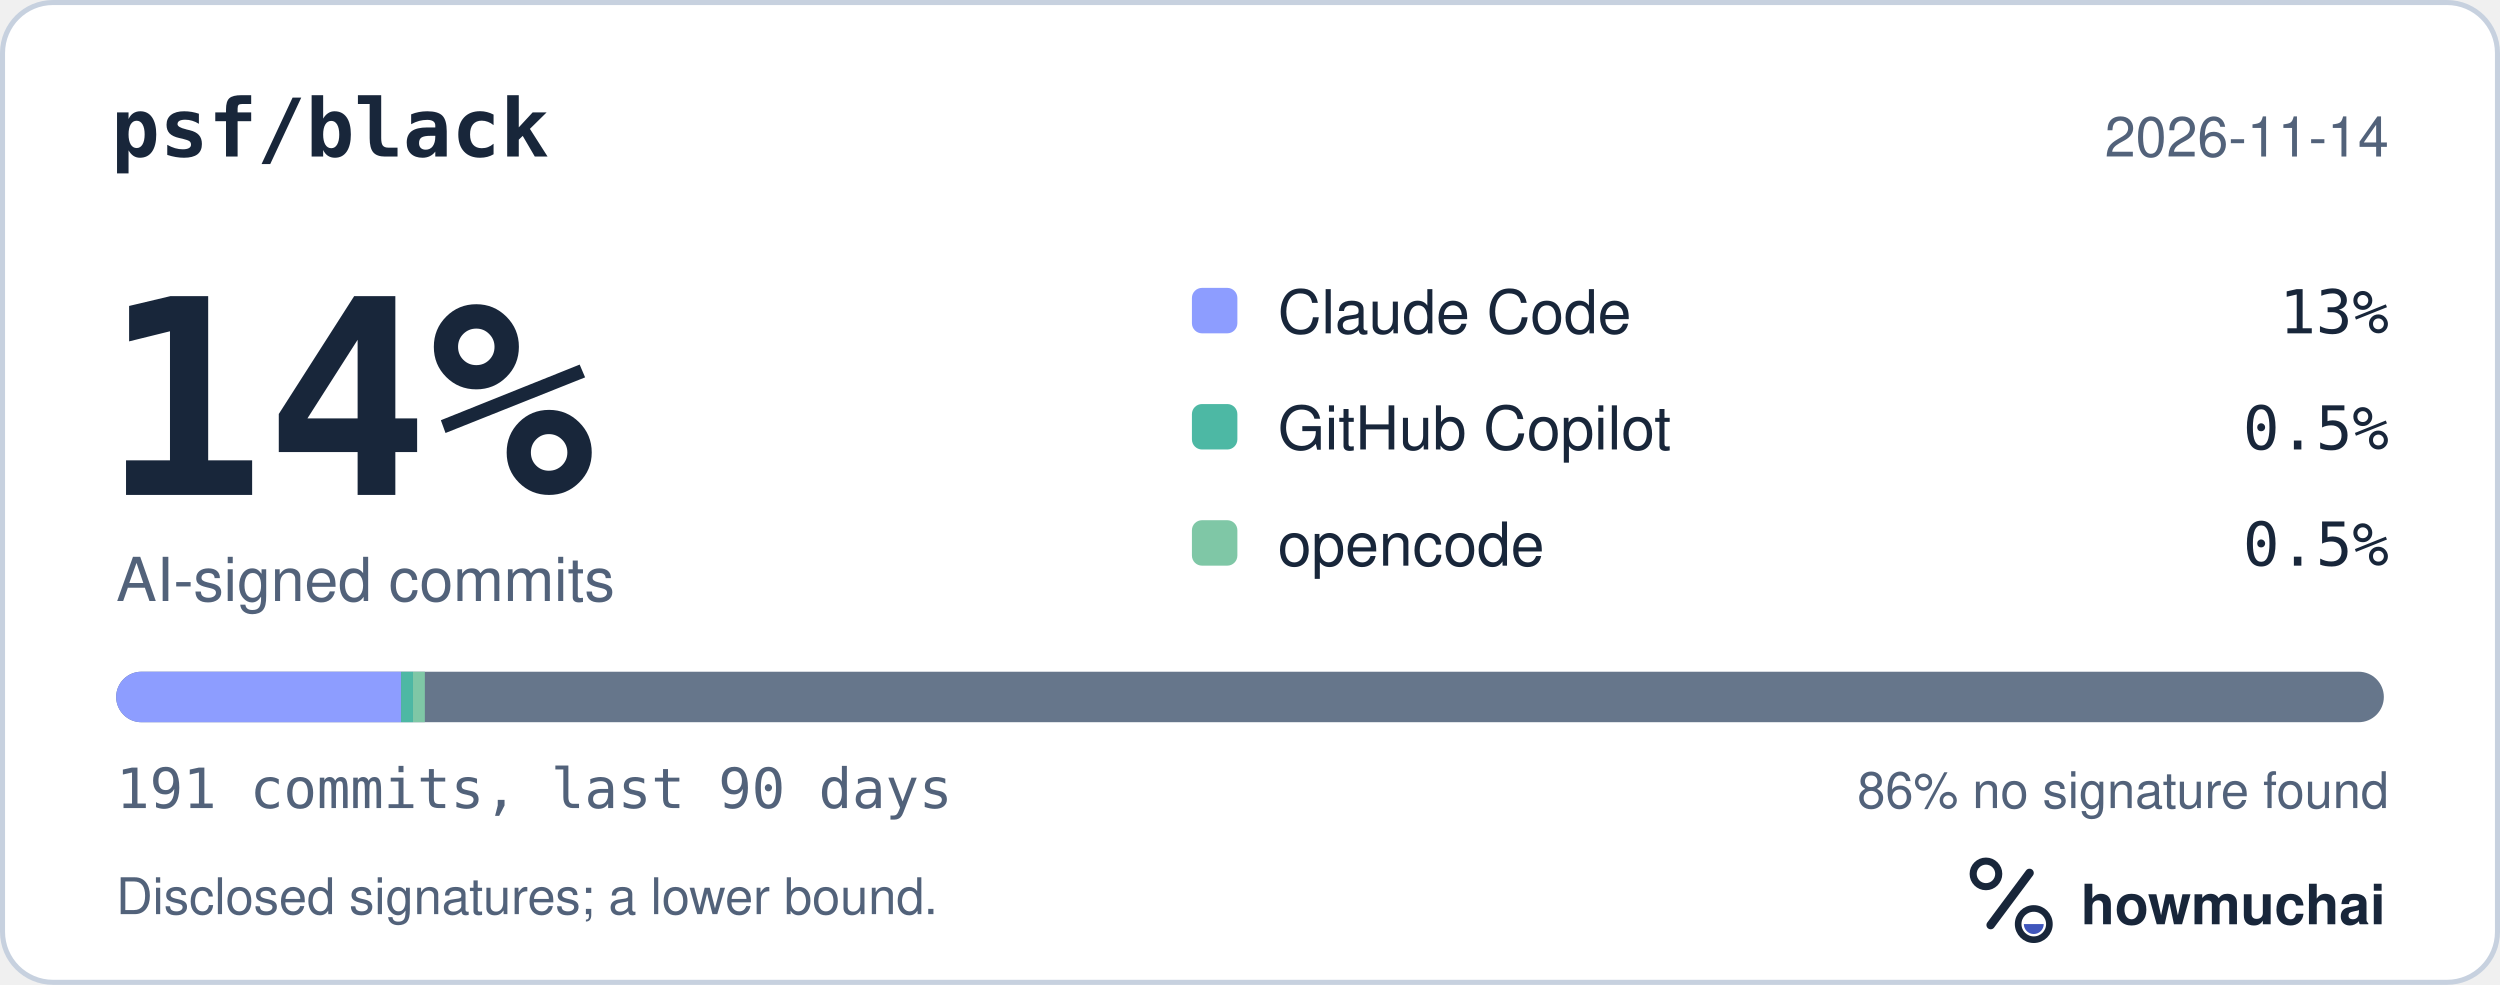
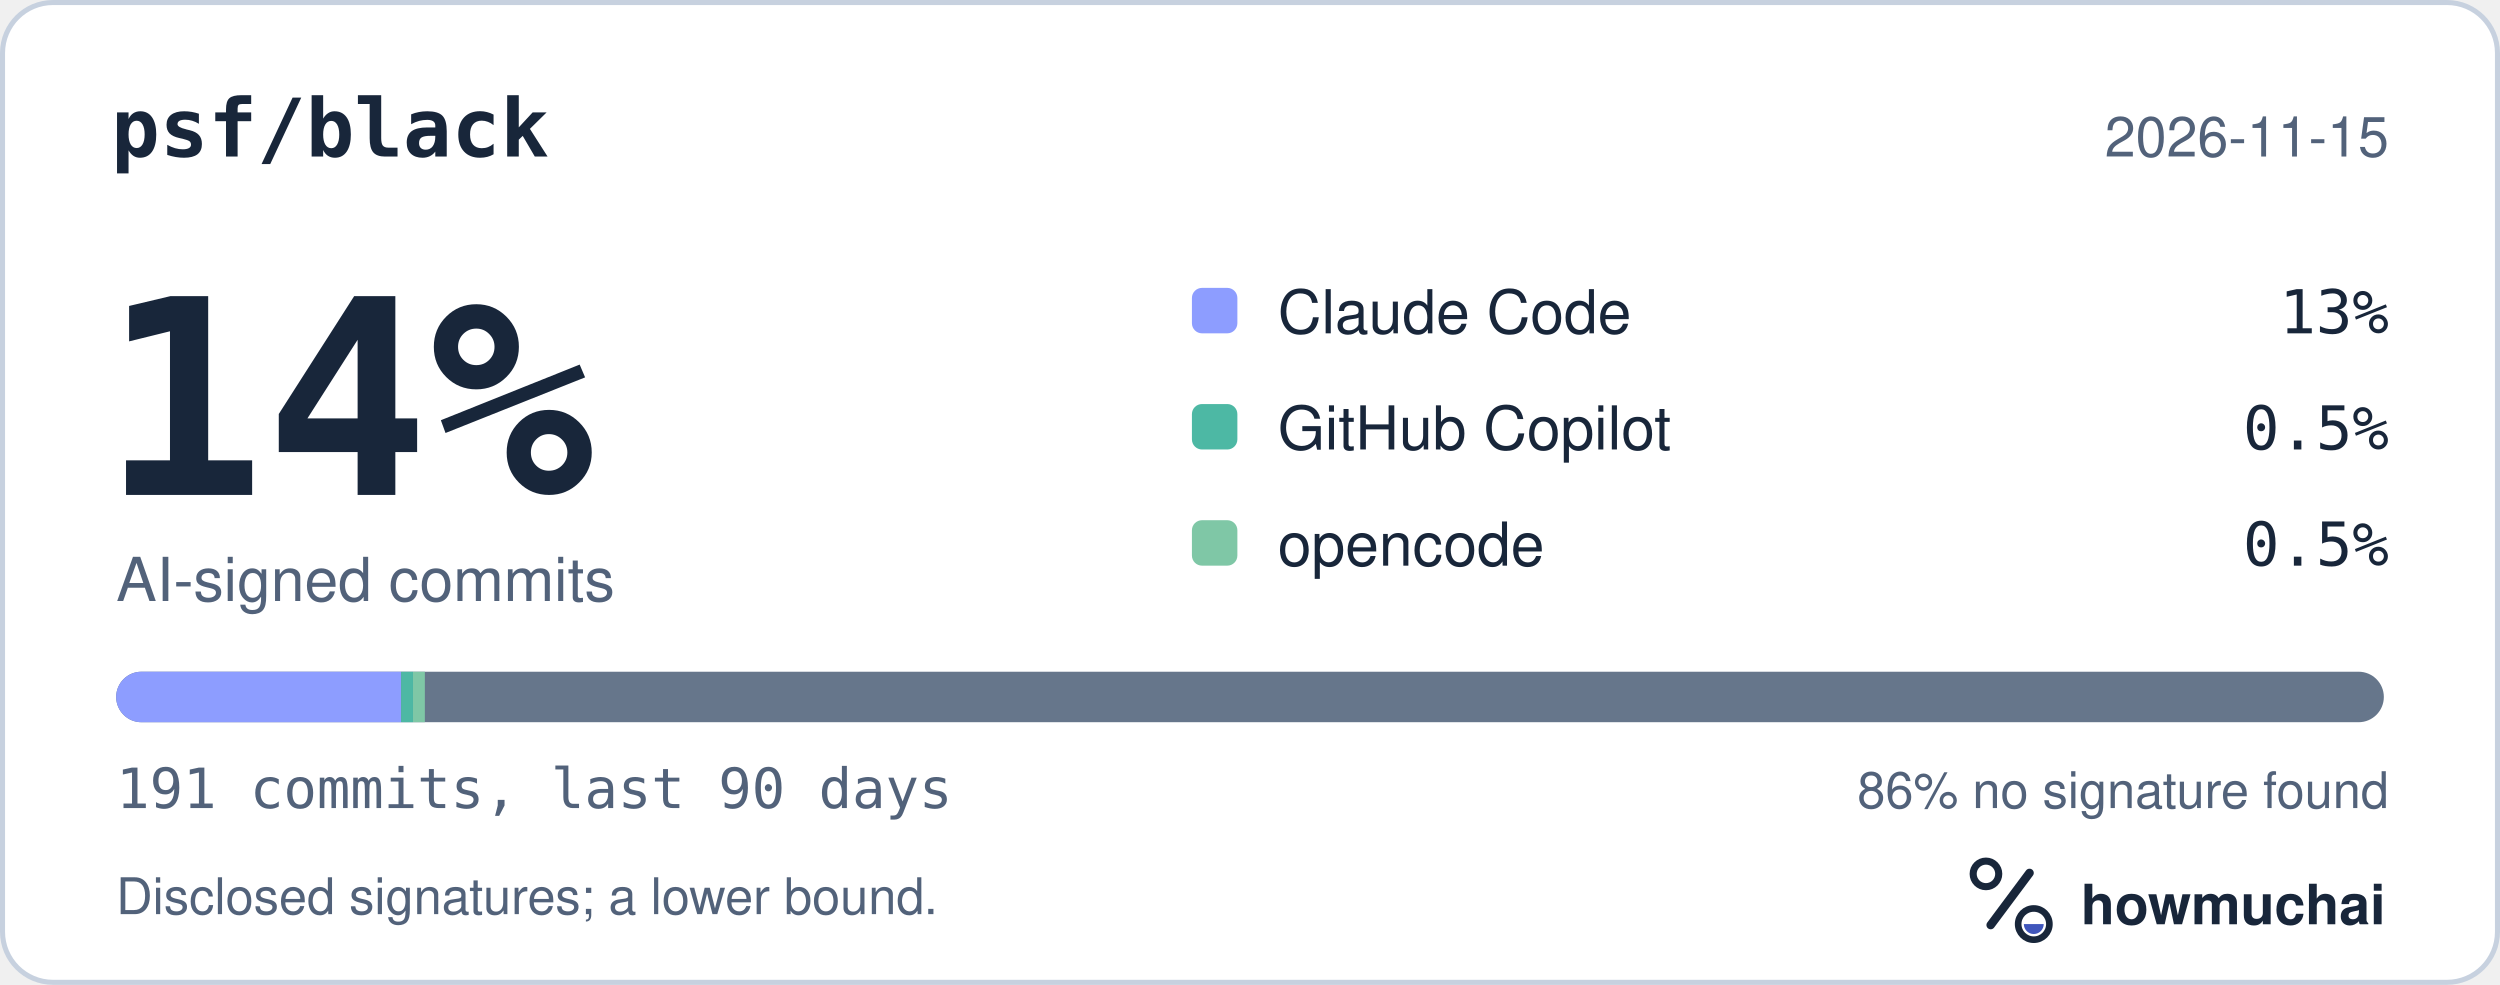
<svg xmlns="http://www.w3.org/2000/svg" width="495" height="195" viewBox="0 0 495 195" role="img" aria-labelledby="hm-t hm-d">
  <rect x="0.5" y="0.5" width="494" height="194" rx="10" fill="#FFFFFF" stroke="#C7D1DF" />
  <text x="22" y="31" fill="#18263A" font-family="ui-monospace, SF Mono, Menlo, Consolas, IBM Plex Mono, monospace" font-size="16" font-weight="600">psf/black</text>
-   <text x="473" y="31" fill="#52627A" font-family="-apple-system, BlinkMacSystemFont, Segoe UI, Helvetica, Arial, Fira Sans, sans-serif" font-size="11" text-anchor="end">2026-11-14</text>
+   <text x="473" y="31" fill="#52627A" font-family="-apple-system, BlinkMacSystemFont, Segoe UI, Helvetica, Arial, Fira Sans, sans-serif" font-size="11" text-anchor="end">2026-11-15</text>
  <text x="20" y="98" fill="#18263A" font-family="ui-monospace, SF Mono, Menlo, Consolas, IBM Plex Mono, monospace" font-size="54" font-weight="700">14%</text>
  <text x="23" y="119" fill="#52627A" font-family="-apple-system, BlinkMacSystemFont, Segoe UI, Helvetica, Arial, Fira Sans, sans-serif" font-size="12">AI-signed commits</text>
  <rect x="236" y="57" width="9" height="9" rx="2" fill="#8D9DFF" />
  <text x="253" y="66" fill="#18263A" font-family="-apple-system, BlinkMacSystemFont, Segoe UI, Helvetica, Arial, Fira Sans, sans-serif" font-size="12">Claude Code</text>
  <text x="473" y="66" fill="#18263A" font-family="ui-monospace, SF Mono, Menlo, Consolas, IBM Plex Mono, monospace" font-size="12" text-anchor="end">13%</text>
  <rect x="236" y="80" width="9" height="9" rx="2" fill="#4DB8A4" />
  <text x="253" y="89" fill="#18263A" font-family="-apple-system, BlinkMacSystemFont, Segoe UI, Helvetica, Arial, Fira Sans, sans-serif" font-size="12">GitHub Copilot</text>
  <text x="473" y="89" fill="#18263A" font-family="ui-monospace, SF Mono, Menlo, Consolas, IBM Plex Mono, monospace" font-size="12" text-anchor="end">0.5%</text>
  <rect x="236" y="103" width="9" height="9" rx="2" fill="#7FC7A6" />
  <text x="253" y="112" fill="#18263A" font-family="-apple-system, BlinkMacSystemFont, Segoe UI, Helvetica, Arial, Fira Sans, sans-serif" font-size="12">opencode</text>
  <text x="473" y="112" fill="#18263A" font-family="ui-monospace, SF Mono, Menlo, Consolas, IBM Plex Mono, monospace" font-size="12" text-anchor="end">0.5%</text>
  <defs>
    <clipPath id="hm-bar">
      <rect x="23" y="133" width="449" height="10" rx="5" />
    </clipPath>
  </defs>
  <rect x="23" y="133" width="449" height="10" rx="5" fill="#66768B" />
  <g clip-path="url(#hm-bar)">
    <rect x="23.00" y="133" width="56.42" height="10" fill="#8D9DFF" />
    <rect x="79.42" y="133" width="2.35" height="10" fill="#4DB8A4" />
    <rect x="81.77" y="133" width="2.35" height="10" fill="#7FC7A6" />
  </g>
  <text x="23" y="160" fill="#52627A" font-family="ui-monospace, SF Mono, Menlo, Consolas, IBM Plex Mono, monospace" font-size="11">191 commits, last 90 days</text>
  <text x="473" y="160" fill="#52627A" font-family="-apple-system, BlinkMacSystemFont, Segoe UI, Helvetica, Arial, Fira Sans, sans-serif" font-size="10" text-anchor="end">86% no signature found</text>
  <text x="23" y="181" fill="#52627A" font-family="-apple-system, BlinkMacSystemFont, Segoe UI, Helvetica, Arial, Fira Sans, sans-serif" font-size="10">Disclosed signatures; a lower bound.</text>
  <g transform="translate(386 166) scale(0.046875)">
    <circle cx="154" cy="150" r="54" fill="none" stroke="#18263A" stroke-width="30" />
    <path d="M174 366 338 146" fill="none" stroke="#18263A" stroke-width="36" stroke-linecap="round" />
    <circle cx="356" cy="362" r="66" fill="none" stroke="#18263A" stroke-width="28" />
    <path d="M314 362a42 42 0 0 0 84 0Z" fill="#4056BC" />
  </g>
  <text x="412" y="183" fill="#18263A" font-family="-apple-system, BlinkMacSystemFont, Segoe UI, Helvetica, Arial, Fira Sans, sans-serif" font-size="11" font-weight="650">howmuchai</text>
</svg>
